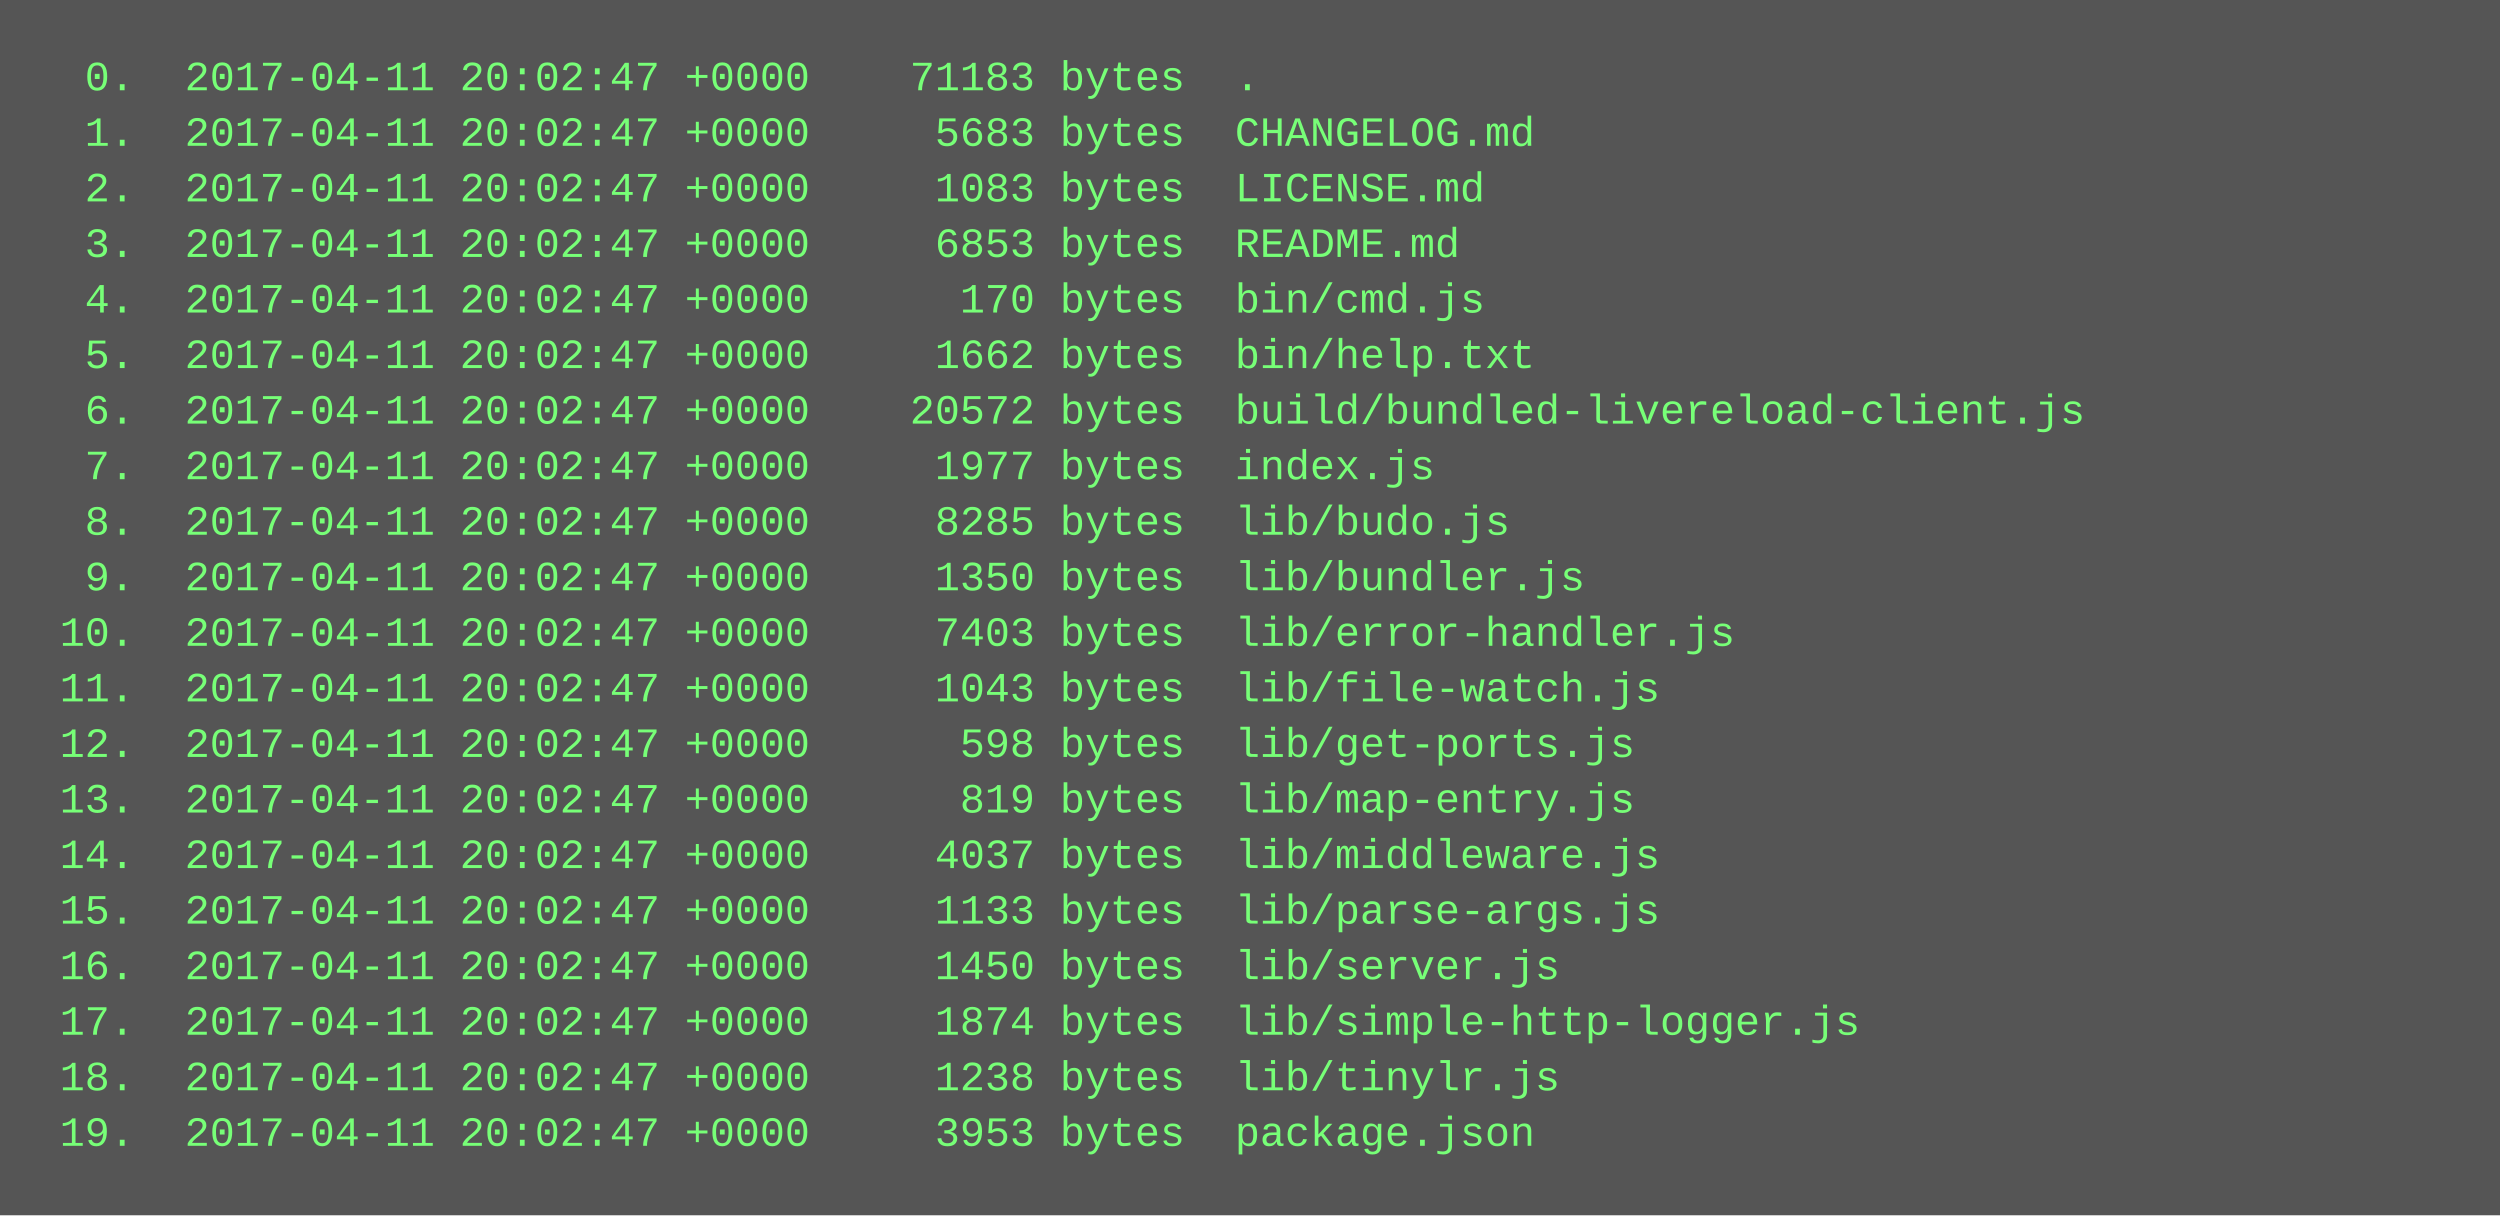
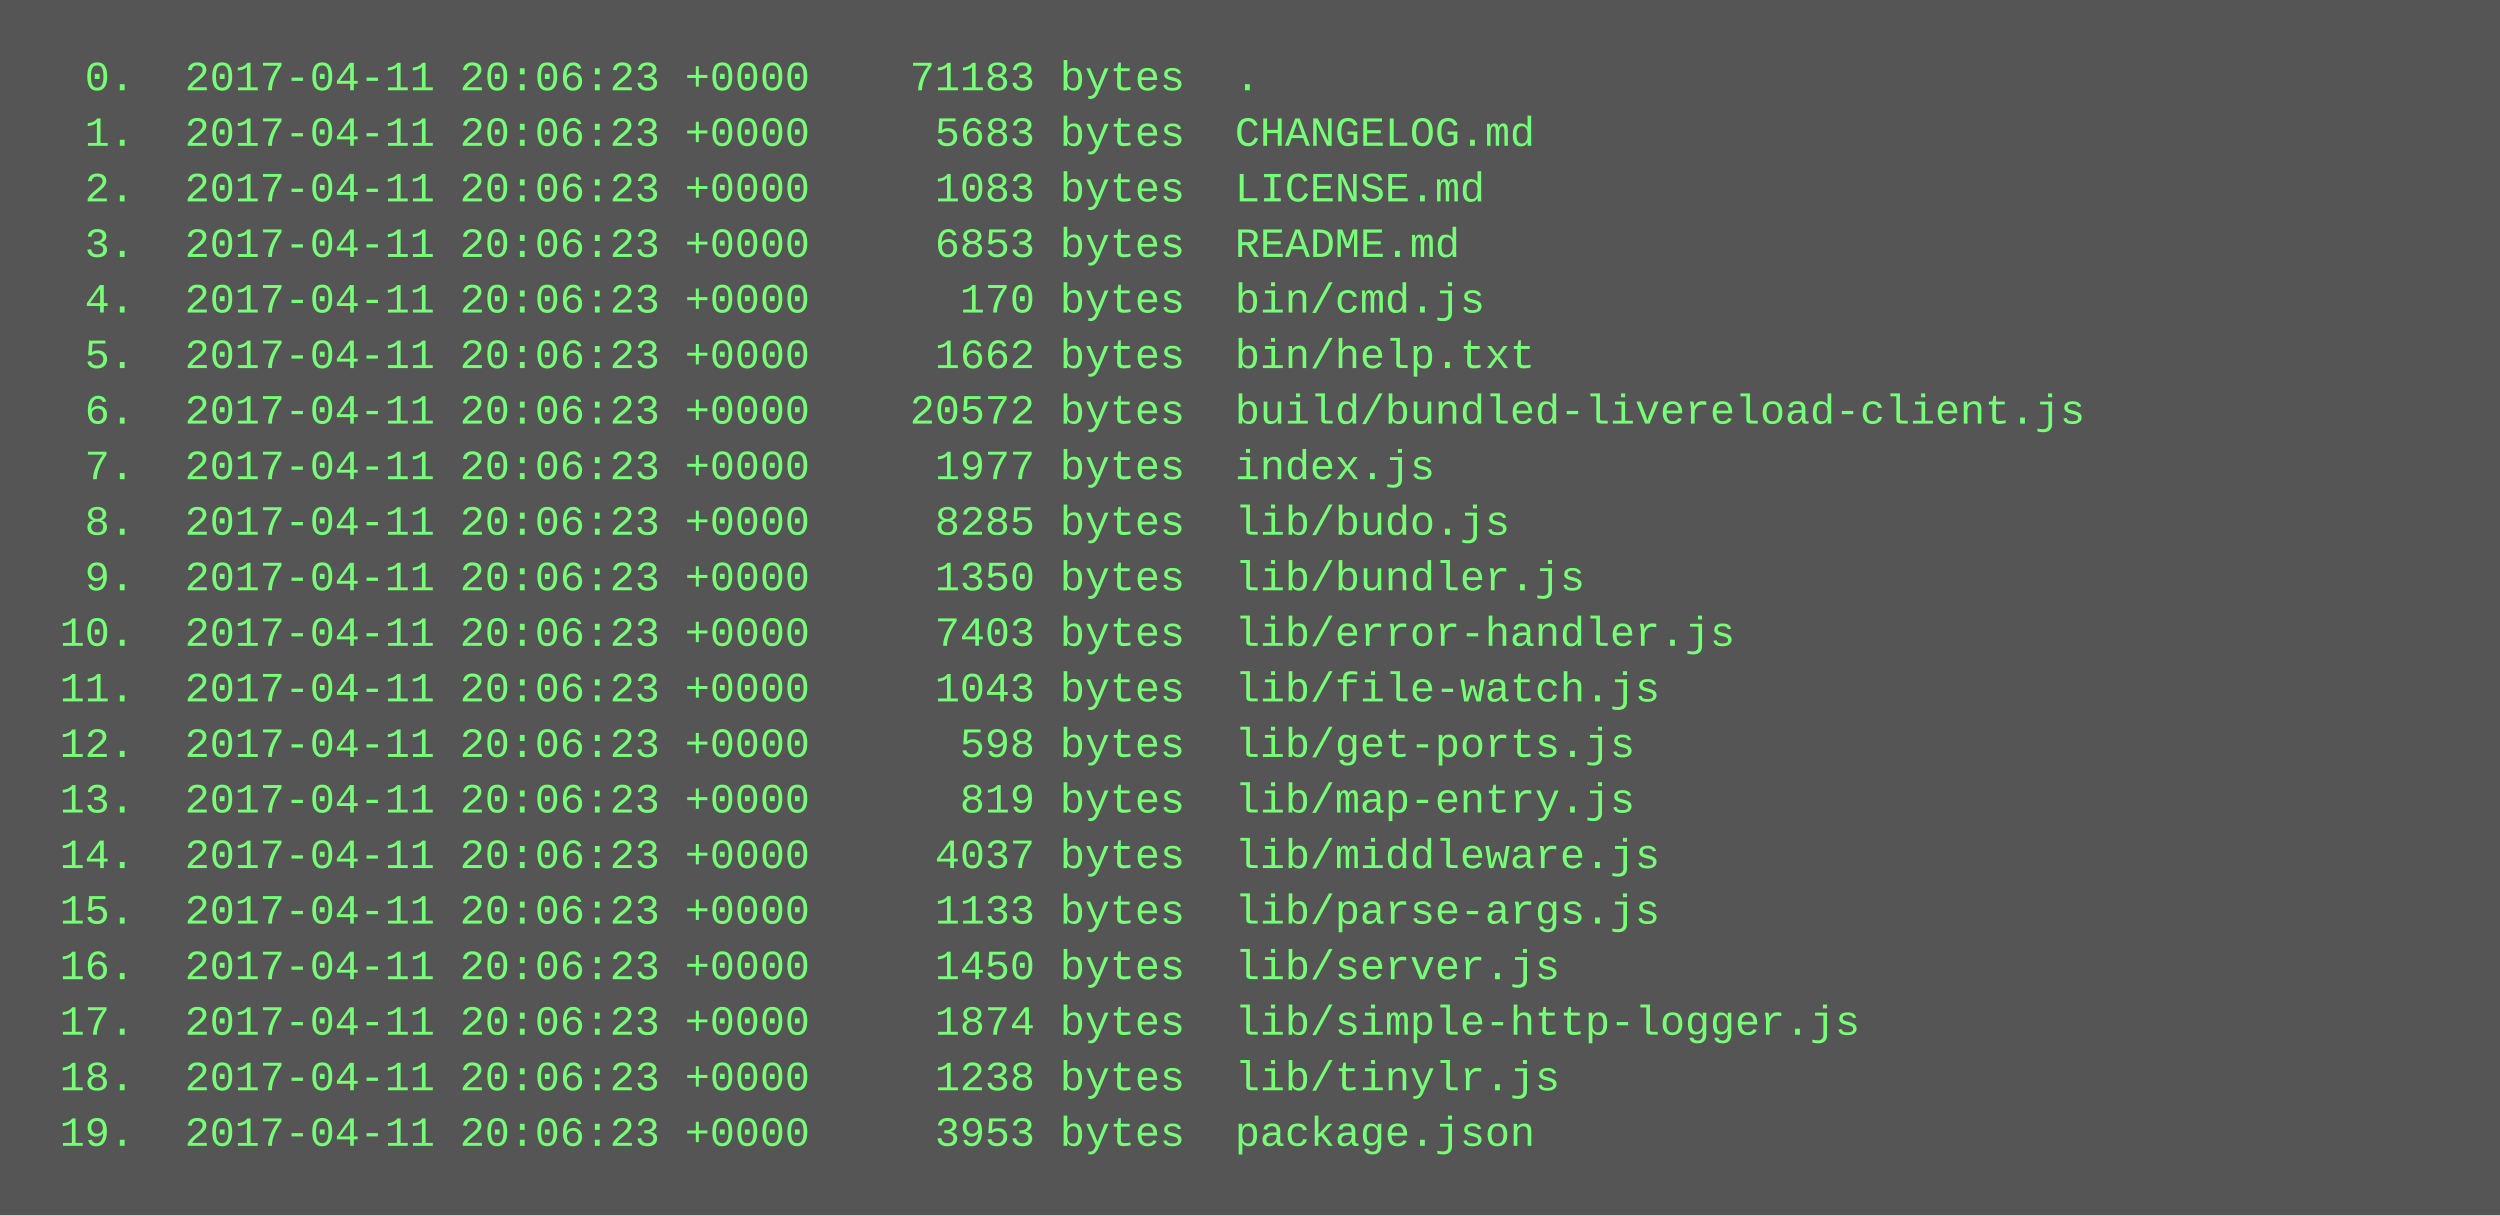
<svg xmlns="http://www.w3.org/2000/svg" height="350" width="720">
  <rect height="350" fill="#555" width="720" />
  <text fill="#7f7" font-family="Courier New" font-size="12" xml:space="preserve">
-     <tspan x="10" y="26">  0.  2017-04-11 20:02:47 +0000    71183 bytes  .</tspan>
-     <tspan x="10" y="42">  1.  2017-04-11 20:02:47 +0000     5683 bytes  CHANGELOG.md</tspan>
-     <tspan x="10" y="58">  2.  2017-04-11 20:02:47 +0000     1083 bytes  LICENSE.md</tspan>
-     <tspan x="10" y="74">  3.  2017-04-11 20:02:47 +0000     6853 bytes  README.md</tspan>
-     <tspan x="10" y="90">  4.  2017-04-11 20:02:47 +0000      170 bytes  bin/cmd.js</tspan>
-     <tspan x="10" y="106">  5.  2017-04-11 20:02:47 +0000     1662 bytes  bin/help.txt</tspan>
-     <tspan x="10" y="122">  6.  2017-04-11 20:02:47 +0000    20572 bytes  build/bundled-livereload-client.js</tspan>
-     <tspan x="10" y="138">  7.  2017-04-11 20:02:47 +0000     1977 bytes  index.js</tspan>
-     <tspan x="10" y="154">  8.  2017-04-11 20:02:47 +0000     8285 bytes  lib/budo.js</tspan>
-     <tspan x="10" y="170">  9.  2017-04-11 20:02:47 +0000     1350 bytes  lib/bundler.js</tspan>
-     <tspan x="10" y="186"> 10.  2017-04-11 20:02:47 +0000     7403 bytes  lib/error-handler.js</tspan>
-     <tspan x="10" y="202"> 11.  2017-04-11 20:02:47 +0000     1043 bytes  lib/file-watch.js</tspan>
-     <tspan x="10" y="218"> 12.  2017-04-11 20:02:47 +0000      598 bytes  lib/get-ports.js</tspan>
-     <tspan x="10" y="234"> 13.  2017-04-11 20:02:47 +0000      819 bytes  lib/map-entry.js</tspan>
-     <tspan x="10" y="250"> 14.  2017-04-11 20:02:47 +0000     4037 bytes  lib/middleware.js</tspan>
-     <tspan x="10" y="266"> 15.  2017-04-11 20:02:47 +0000     1133 bytes  lib/parse-args.js</tspan>
-     <tspan x="10" y="282"> 16.  2017-04-11 20:02:47 +0000     1450 bytes  lib/server.js</tspan>
-     <tspan x="10" y="298"> 17.  2017-04-11 20:02:47 +0000     1874 bytes  lib/simple-http-logger.js</tspan>
-     <tspan x="10" y="314"> 18.  2017-04-11 20:02:47 +0000     1238 bytes  lib/tinylr.js</tspan>
-     <tspan x="10" y="330"> 19.  2017-04-11 20:02:47 +0000     3953 bytes  package.json</tspan>
+     <tspan x="10" y="26">  0.  2017-04-11 20:06:23 +0000    71183 bytes  .</tspan>
+     <tspan x="10" y="42">  1.  2017-04-11 20:06:23 +0000     5683 bytes  CHANGELOG.md</tspan>
+     <tspan x="10" y="58">  2.  2017-04-11 20:06:23 +0000     1083 bytes  LICENSE.md</tspan>
+     <tspan x="10" y="74">  3.  2017-04-11 20:06:23 +0000     6853 bytes  README.md</tspan>
+     <tspan x="10" y="90">  4.  2017-04-11 20:06:23 +0000      170 bytes  bin/cmd.js</tspan>
+     <tspan x="10" y="106">  5.  2017-04-11 20:06:23 +0000     1662 bytes  bin/help.txt</tspan>
+     <tspan x="10" y="122">  6.  2017-04-11 20:06:23 +0000    20572 bytes  build/bundled-livereload-client.js</tspan>
+     <tspan x="10" y="138">  7.  2017-04-11 20:06:23 +0000     1977 bytes  index.js</tspan>
+     <tspan x="10" y="154">  8.  2017-04-11 20:06:23 +0000     8285 bytes  lib/budo.js</tspan>
+     <tspan x="10" y="170">  9.  2017-04-11 20:06:23 +0000     1350 bytes  lib/bundler.js</tspan>
+     <tspan x="10" y="186"> 10.  2017-04-11 20:06:23 +0000     7403 bytes  lib/error-handler.js</tspan>
+     <tspan x="10" y="202"> 11.  2017-04-11 20:06:23 +0000     1043 bytes  lib/file-watch.js</tspan>
+     <tspan x="10" y="218"> 12.  2017-04-11 20:06:23 +0000      598 bytes  lib/get-ports.js</tspan>
+     <tspan x="10" y="234"> 13.  2017-04-11 20:06:23 +0000      819 bytes  lib/map-entry.js</tspan>
+     <tspan x="10" y="250"> 14.  2017-04-11 20:06:23 +0000     4037 bytes  lib/middleware.js</tspan>
+     <tspan x="10" y="266"> 15.  2017-04-11 20:06:23 +0000     1133 bytes  lib/parse-args.js</tspan>
+     <tspan x="10" y="282"> 16.  2017-04-11 20:06:23 +0000     1450 bytes  lib/server.js</tspan>
+     <tspan x="10" y="298"> 17.  2017-04-11 20:06:23 +0000     1874 bytes  lib/simple-http-logger.js</tspan>
+     <tspan x="10" y="314"> 18.  2017-04-11 20:06:23 +0000     1238 bytes  lib/tinylr.js</tspan>
+     <tspan x="10" y="330"> 19.  2017-04-11 20:06:23 +0000     3953 bytes  package.json</tspan>
  </text>
</svg>
